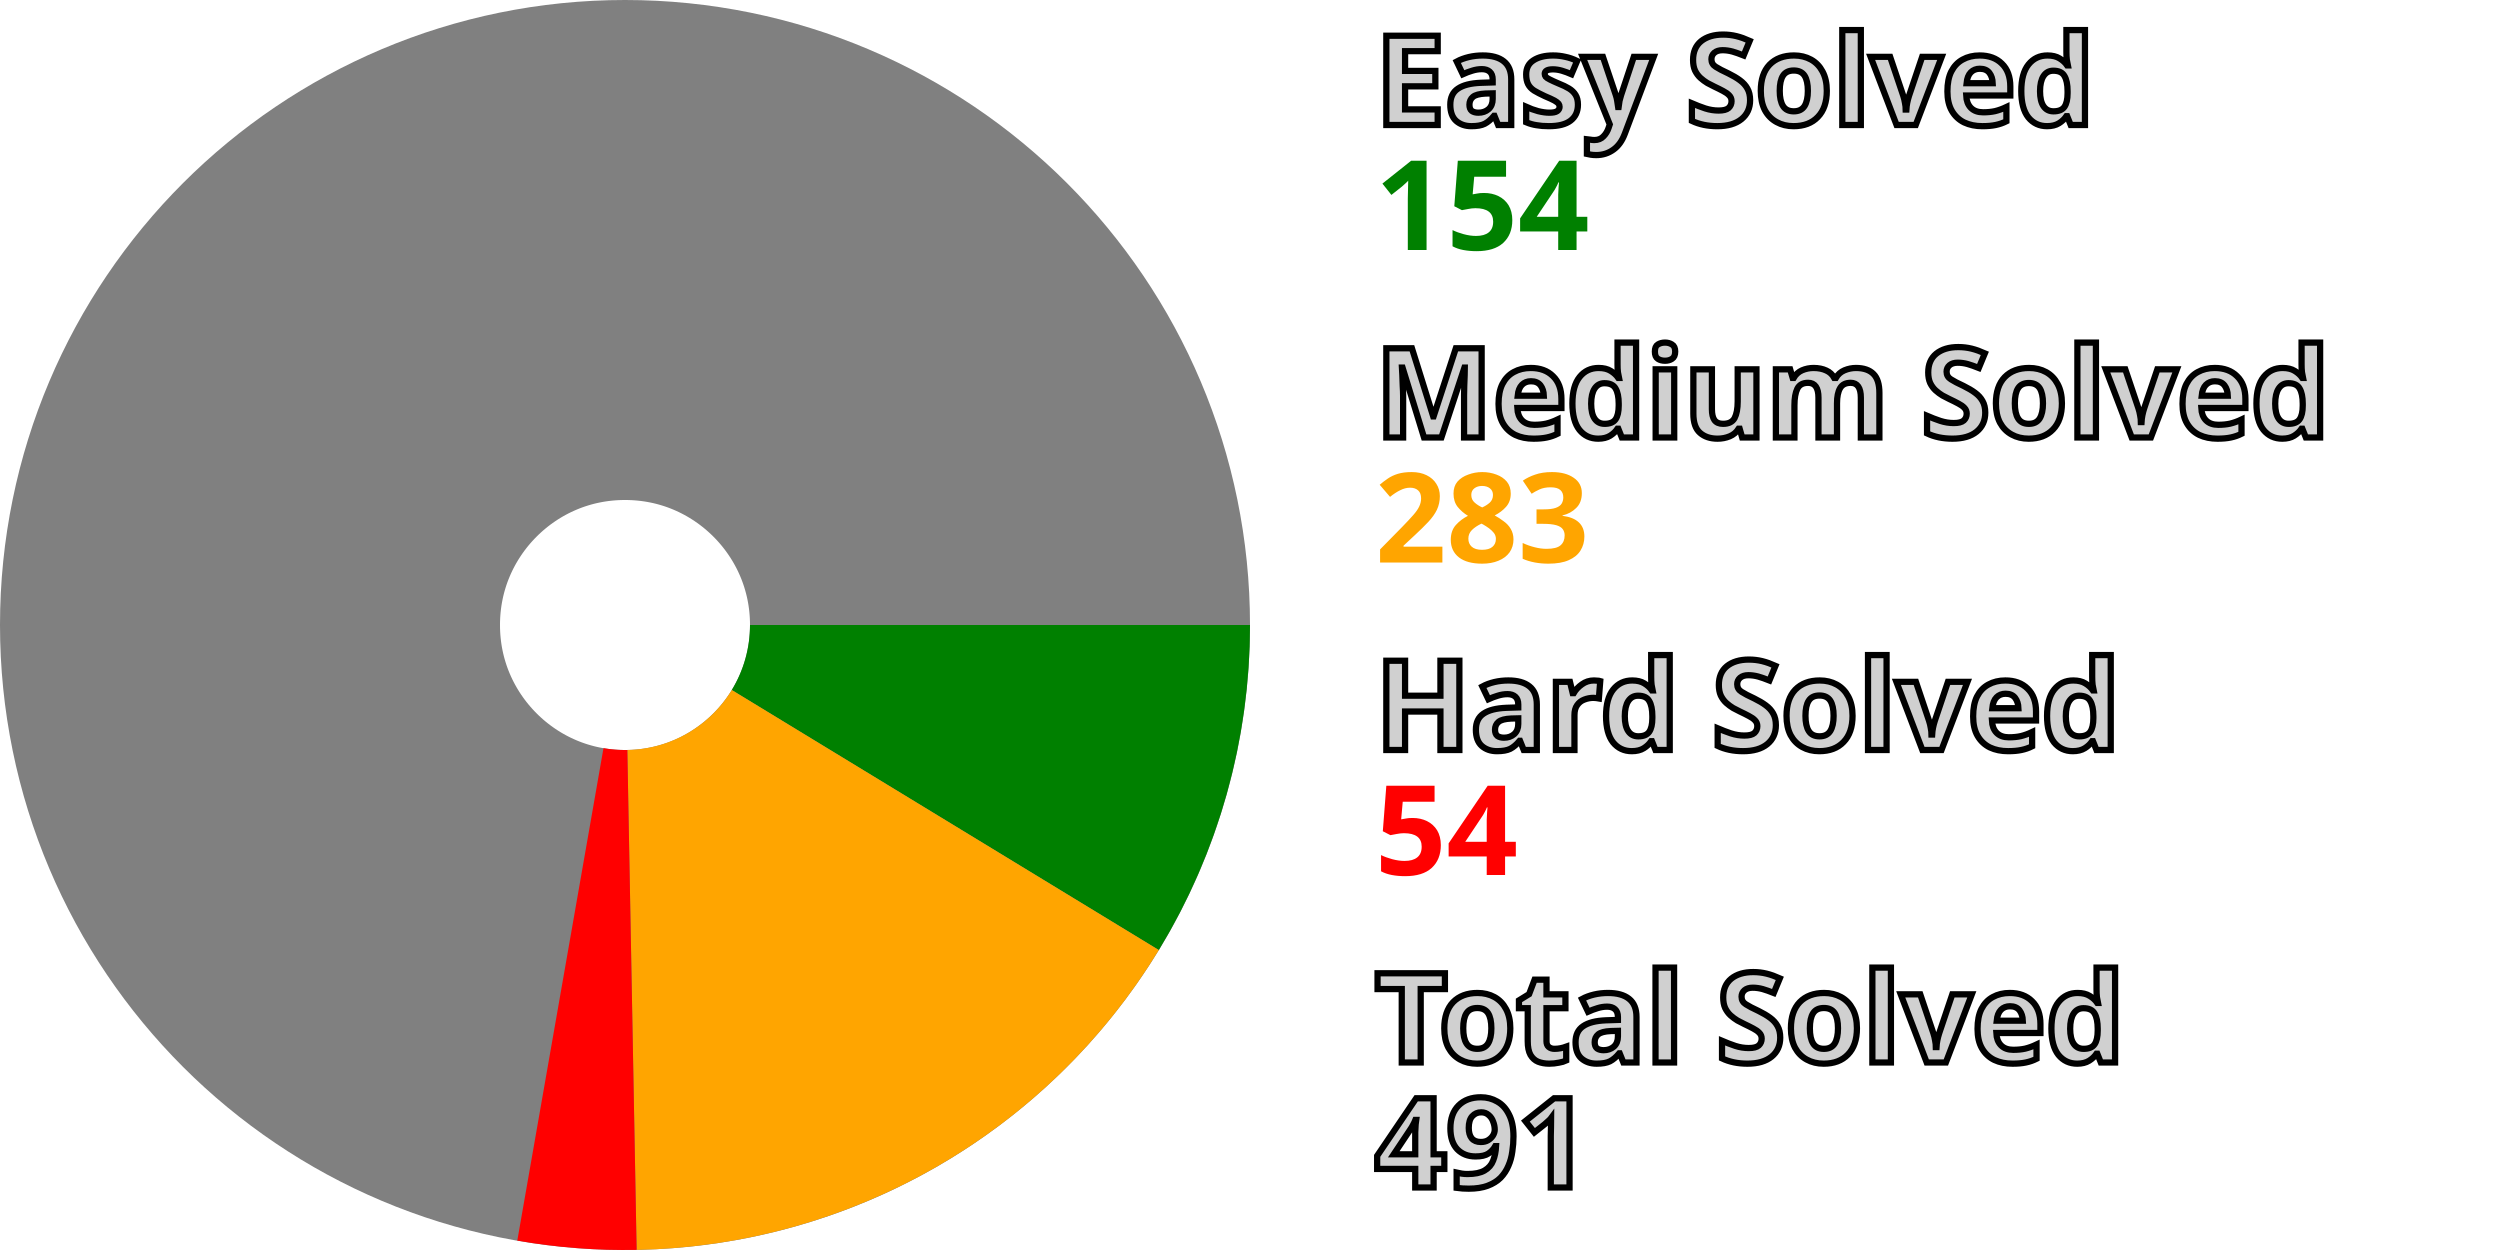
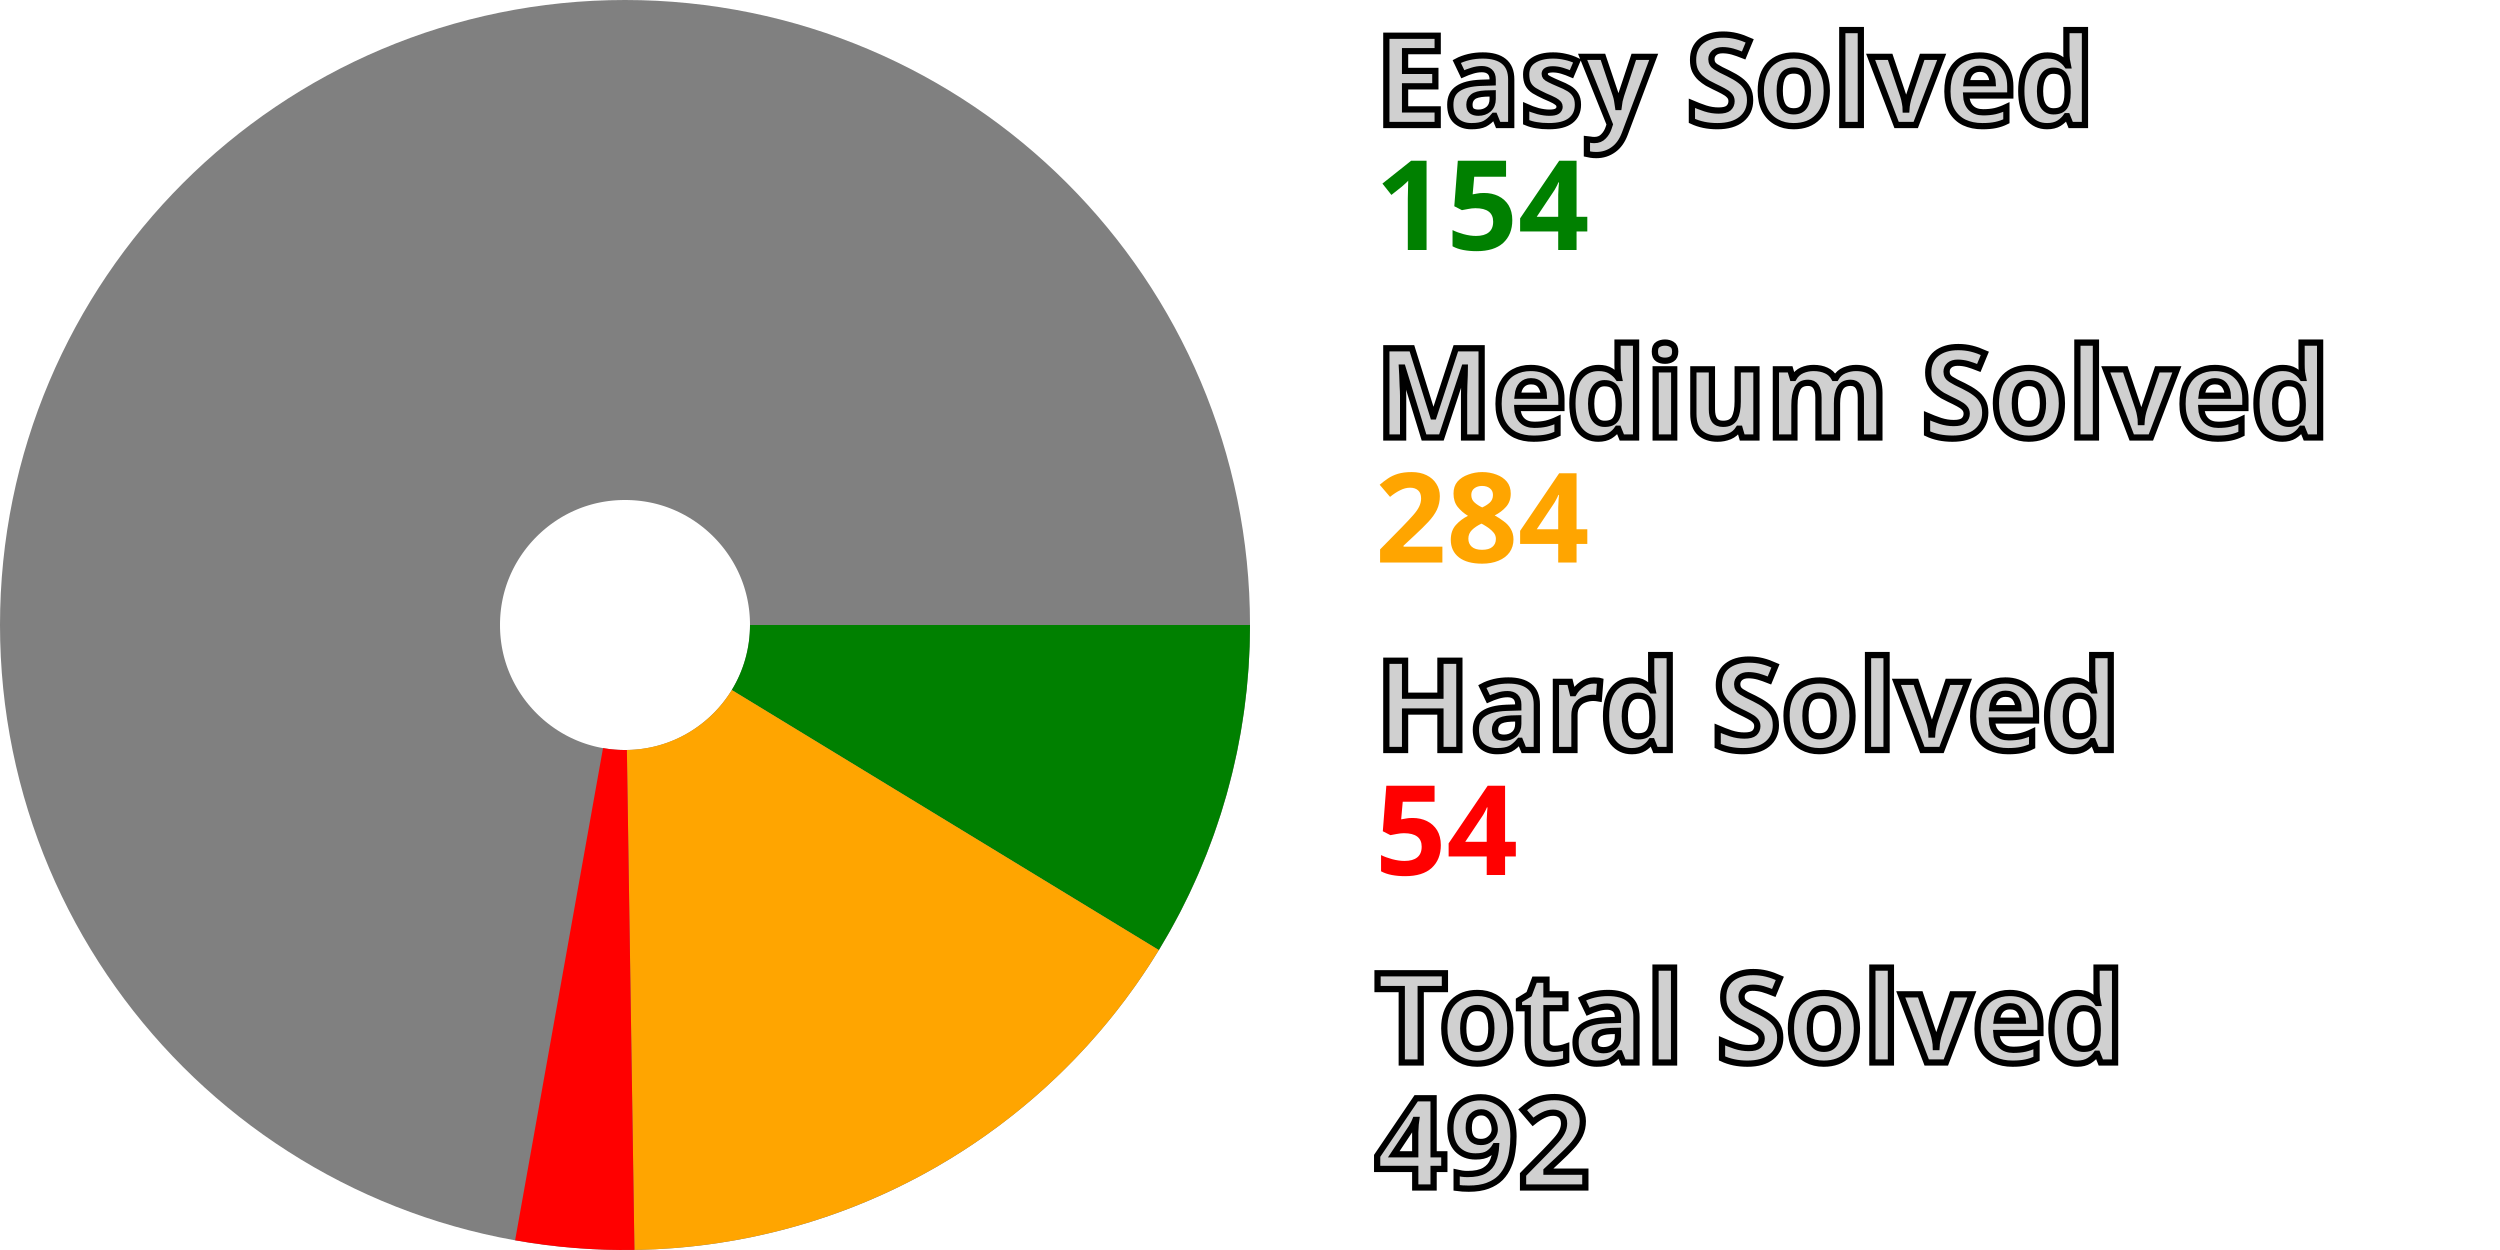
<svg xmlns="http://www.w3.org/2000/svg" width="200" height="100" viewBox="0 0 200 100" stroke-width="40" fill="none">
  <style>.small {font: bold 10px sans-serif; fill: #d0d0d0; stroke: black; stroke-width: 0.5px;}</style>
  <style>.esy {font: bold 10px sans-serif; fill: green;}</style>
  <style>.mdm {font: bold 10px sans-serif; fill: orange;}</style>
  <style>.hrd {font: bold 10px sans-serif; fill: red;}</style>
  <circle cx="50" cy="50" r="30.0" stroke="gray" />
  <path d="M80.0 50 A 30.0 30.0, 0, 0, 1, 75.623 65.603" stroke="green" />
-   <path d="M75.623 65.603 A 30.0 30.0, 0, 0, 1, 50.559 79.995" stroke="orange" />
-   <path d="M50.559 79.995 A 30.0 30.0, 0, 0, 1, 44.831 79.551" stroke="red" />
+   <path d="M75.623 65.603 A 30.0 30.0, 0, 0, 1, 50.453 79.997" stroke="orange" />
+   <path d="M50.453 79.997 A 30.0 30.0, 0, 0, 1, 44.726 79.533" stroke="red" />
  <text x="110.0" y="10.0" class="small">Easy Solved</text>
  <text x="110.0" y="20.0" class="esy">154</text>
  <text x="110.0" y="35.0" class="small">Medium Solved</text>
-   <text x="110.0" y="45.0" class="mdm">283</text>
+   <text x="110.0" y="45.0" class="mdm">284</text>
  <text x="110.0" y="60.0" class="small">Hard Solved</text>
  <text x="110.0" y="70.0" class="hrd">54</text>
  <text x="110.0" y="85.0" class="small">Total Solved</text>
-   <text x="110.0" y="95.0" class="small">491</text>
+   <text x="110.0" y="95.0" class="small">492</text>
</svg>
